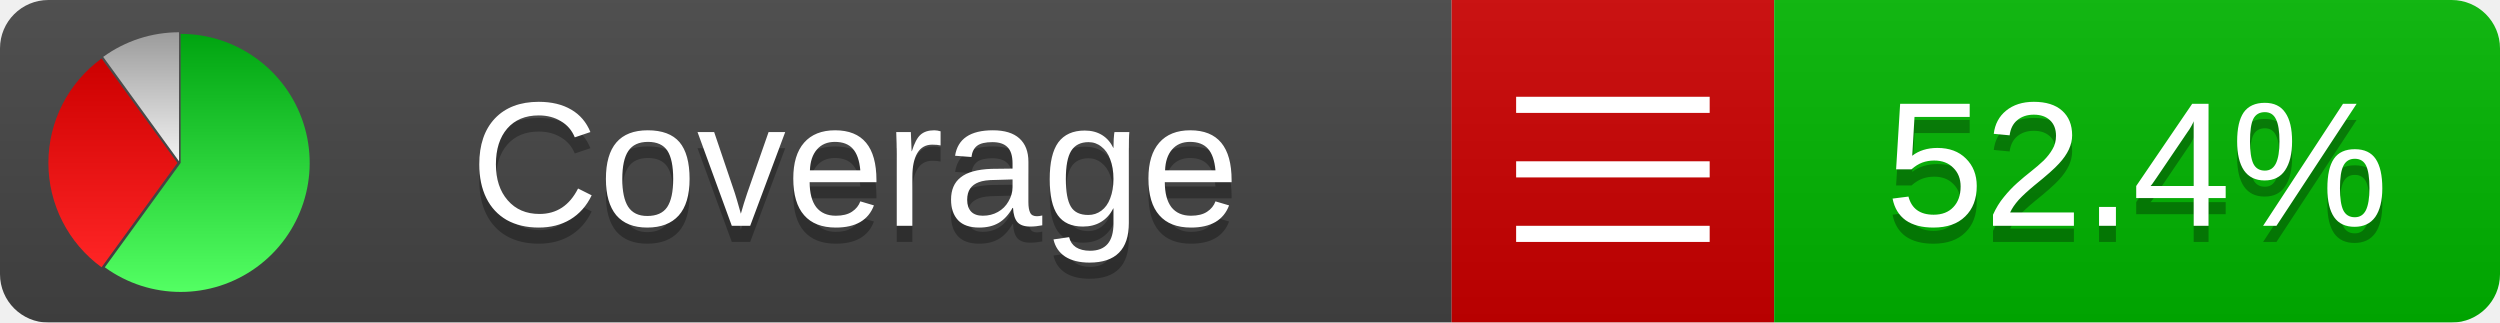
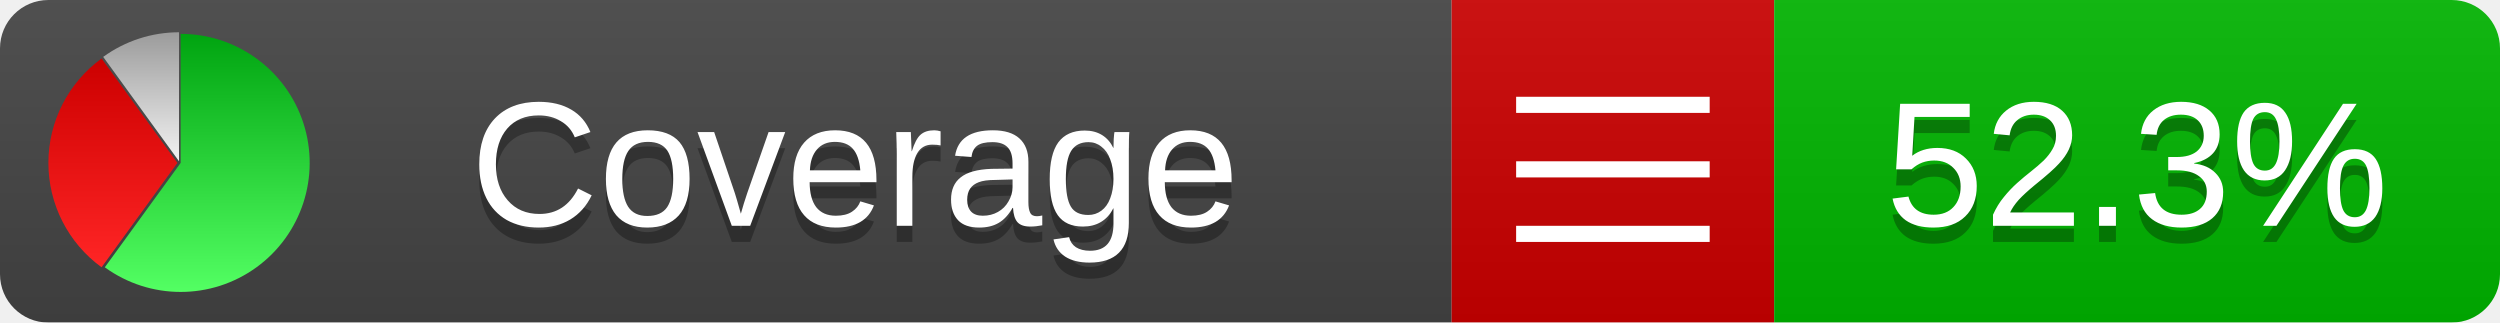
<svg xmlns="http://www.w3.org/2000/svg" xmlns:xlink="http://www.w3.org/1999/xlink" width="155" height="20">
  <style type="text/css">
          
            @keyframes fadeout {
              0 % { visibility: visible; opacity: 1; }
              40% { visibility: visible; opacity: 1; }
              50% { visibility: hidden; opacity: 0; }
              90% { visibility: hidden; opacity: 0; }
              100% { visibility: visible; opacity: 1; }
            }
            @keyframes fadein {
              0% { visibility: hidden; opacity: 0; }
              40% { visibility: hidden; opacity: 0; }
              50% { visibility: visible; opacity: 1; }
              90% { visibility: visible; opacity: 1; }
              100% { visibility: hidden; opacity: 0; }
            }
            .linecoverage {
                animation-duration: 10s;
                animation-name: fadeout;
                animation-iteration-count: infinite;
            }
            .branchcoverage {
                animation-duration: 10s;
                animation-name: fadein;
                animation-iteration-count: infinite;
            }
          
    </style>
  <defs>
    <linearGradient id="gradient" x2="0" y2="100%">
      <stop offset="0" stop-color="#bbb" stop-opacity=".1" />
      <stop offset="1" stop-opacity=".1" />
    </linearGradient>
    <linearGradient id="green" x2="0" y2="100%">
      <stop offset="0" stop-color="#00A410" />
      <stop offset="1" stop-color="#53FF63" />
    </linearGradient>
    <linearGradient id="red" x2="0" y2="100%">
      <stop offset="0" stop-color="#C00" />
      <stop offset="1" stop-color="#FF2525" />
    </linearGradient>
    <linearGradient id="gray" x2="0" y2="100%">
      <stop offset="0" stop-color="#9B9B9B" />
      <stop offset="1" stop-color="#F3F3F3" />
    </linearGradient>
    <mask id="mask">
      <rect width="155" height="20" rx="3" fill="#fff" />
    </mask>
    <g id="icon">
      <path style="fill:url(#green);" d="M205,202.5 l0,-200 a200,200 0 1,1 -117.558,361.803 z" />
      <path style="fill:url(#red);" d="M200,202.5 l-117.558,161.803 a200,200 0 0,1 0,-323.607 z" />
      <path style="fill:url(#gray);" d="M202.5,200 l-117.558,-161.803 a200,200 0 0,1 117.558,-38.196 z" />
    </g>
  </defs>
  <g mask="url(#mask)">
    <rect x="0" y="0" width="90" height="20" fill="#444" />
    <rect x="90" y="0" width="20" height="20" fill="#c00" />
    <rect x="110" y="0" width="45" height="20" fill="#00B600" />
    <rect x="0" y="0" width="155" height="20" fill="url(#gradient)" />
  </g>
  <g>
    <path class="" stroke="#fff" d="M94 6.5 h12 M94 10.5 h12 M94 14.5 h12" />
  </g>
  <g fill="#fff" text-anchor="middle" font-family="Verdana,Arial,Geneva,sans-serif" font-size="11">
    <a xlink:href="https://github.com/danielpalme/ReportGenerator" target="_top">
      <use xlink:href="#icon" transform="translate(3,2) scale(.04)" />
    </a>
    <text x="53" y="15" fill="#010101" fill-opacity=".3">Coverage</text>
    <text x="53" y="14" fill="#fff">Coverage</text>
-     <text class="" x="132.5" y="15" fill="#010101" fill-opacity=".3">52.4%</text>
-     <text class="" x="132.5" y="14">52.4%</text>
+     <text class="" x="132.5" y="15" fill="#010101" fill-opacity=".3">52.3%</text>
+     <text class="" x="132.5" y="14">52.3%</text>
  </g>
  <g>
    <rect class="" x="90" y="0" width="65" height="20" fill-opacity="0" />
  </g>
</svg>
